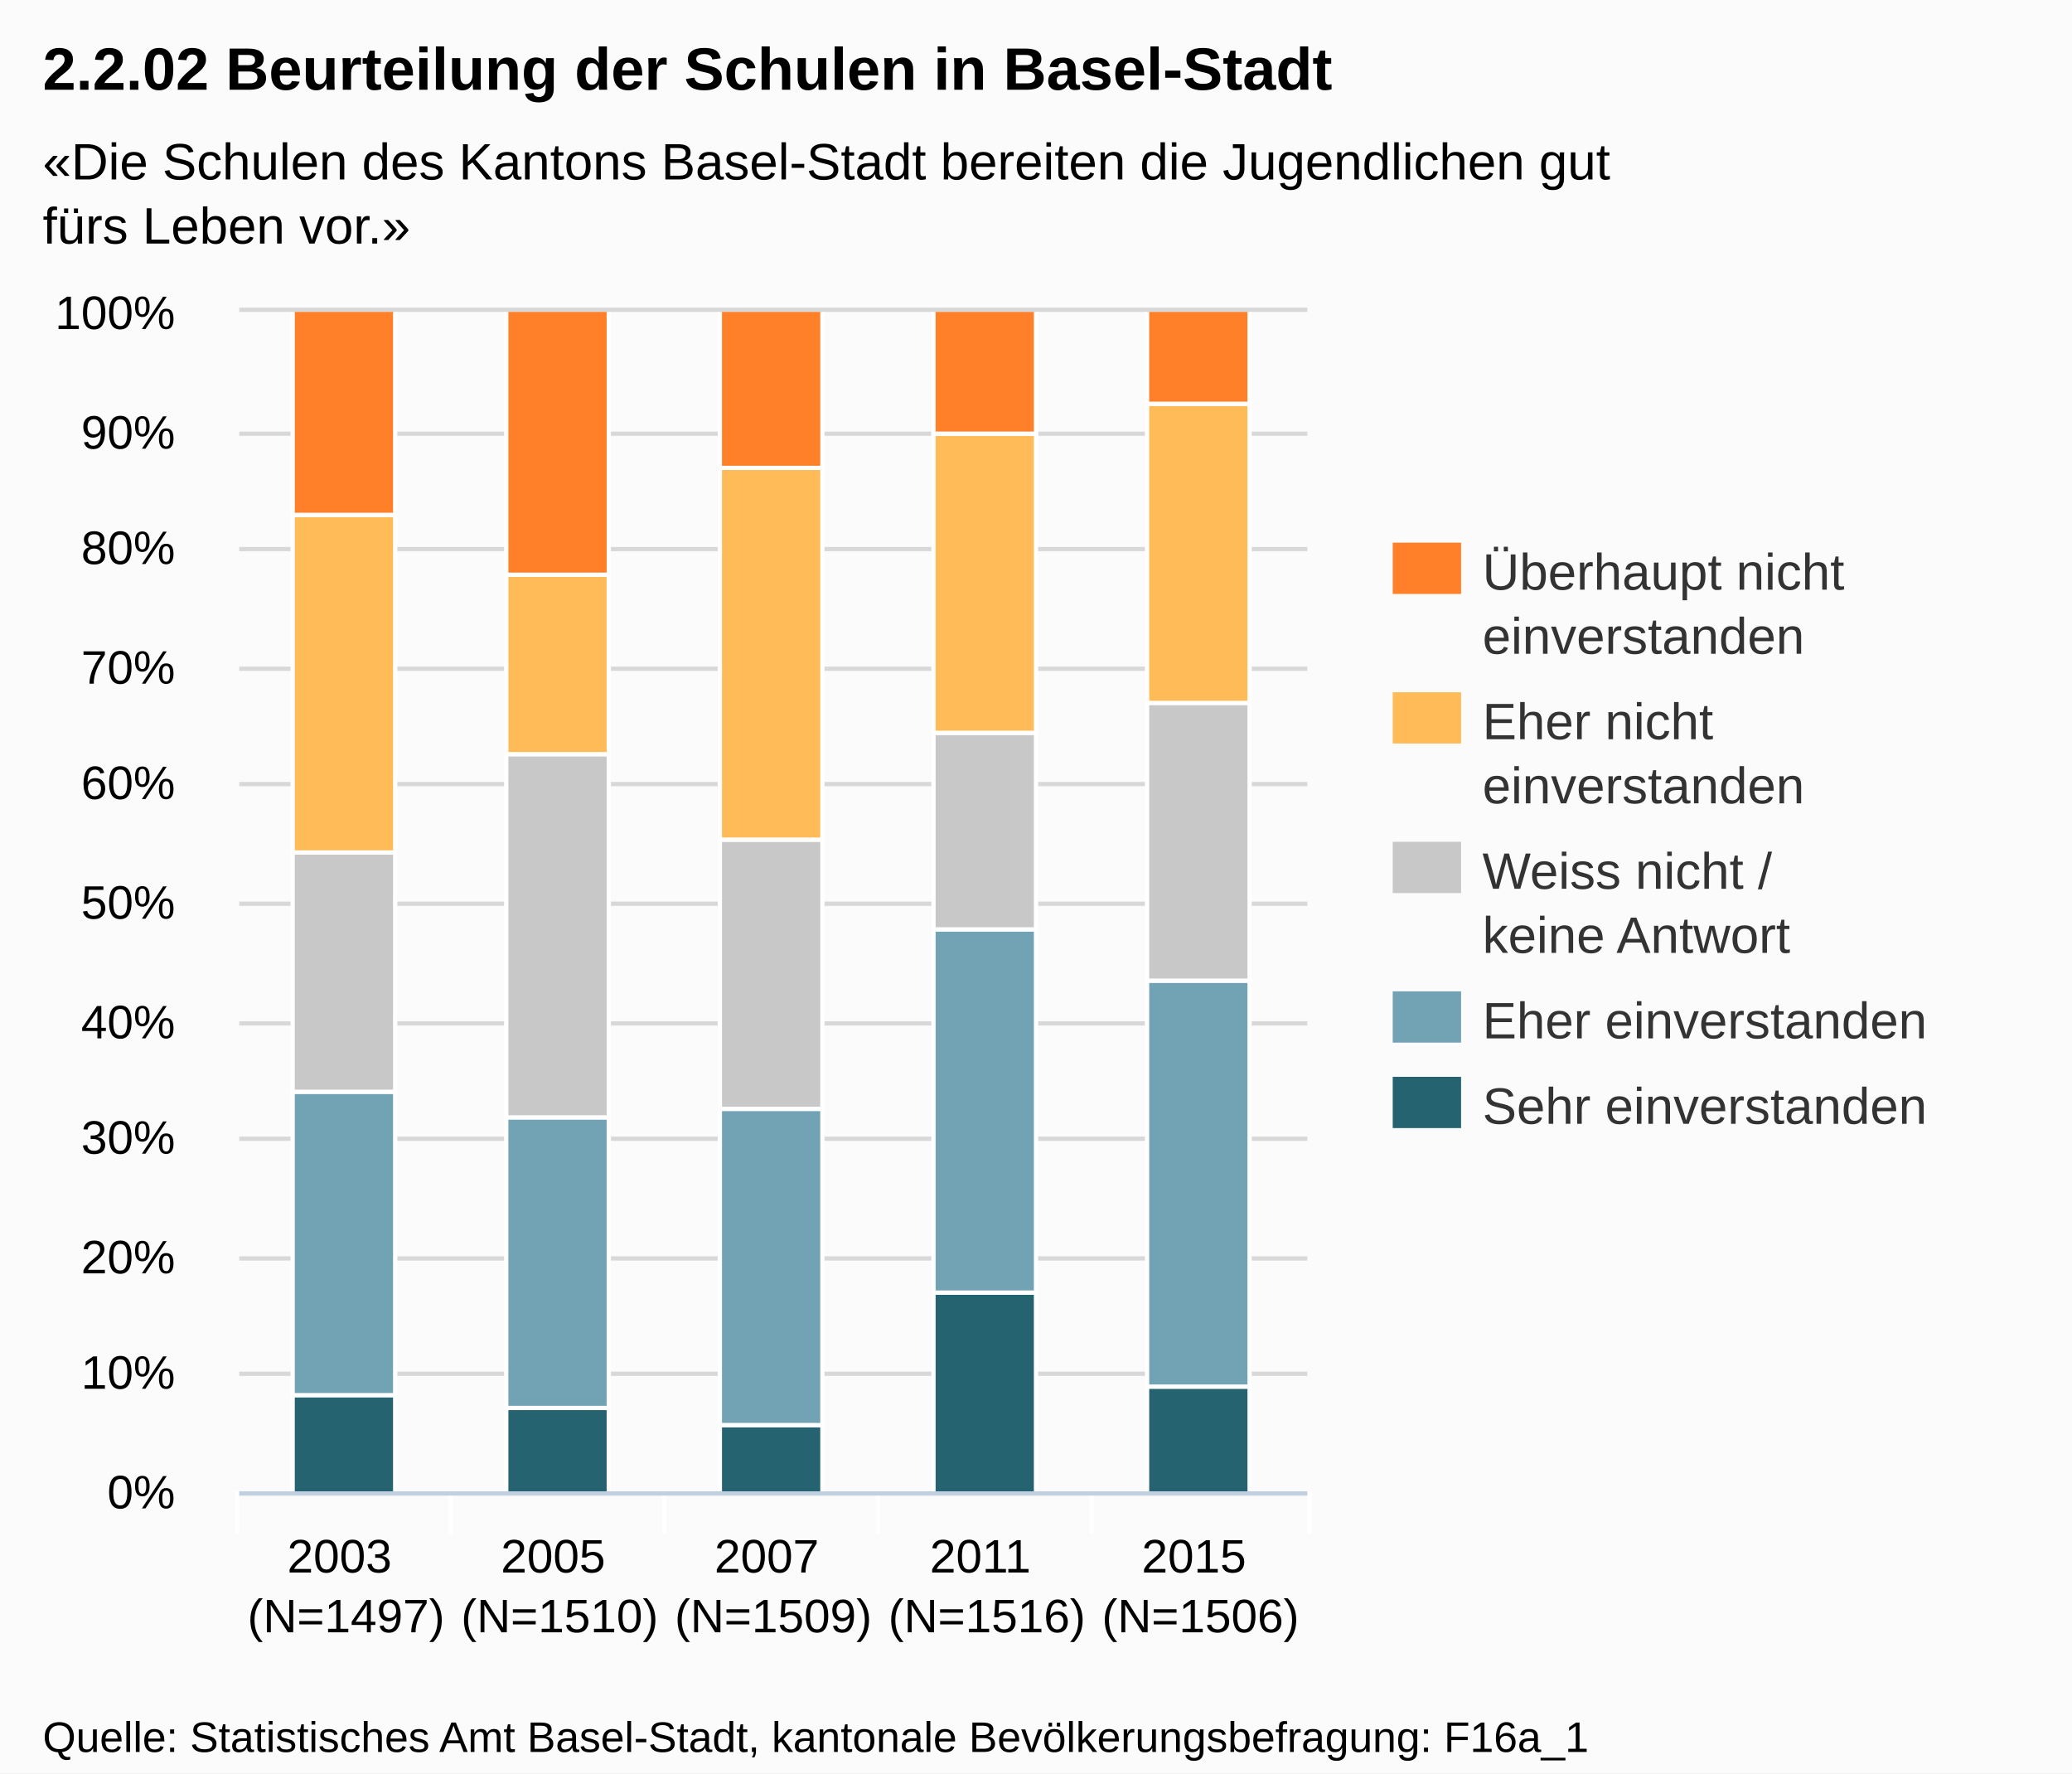
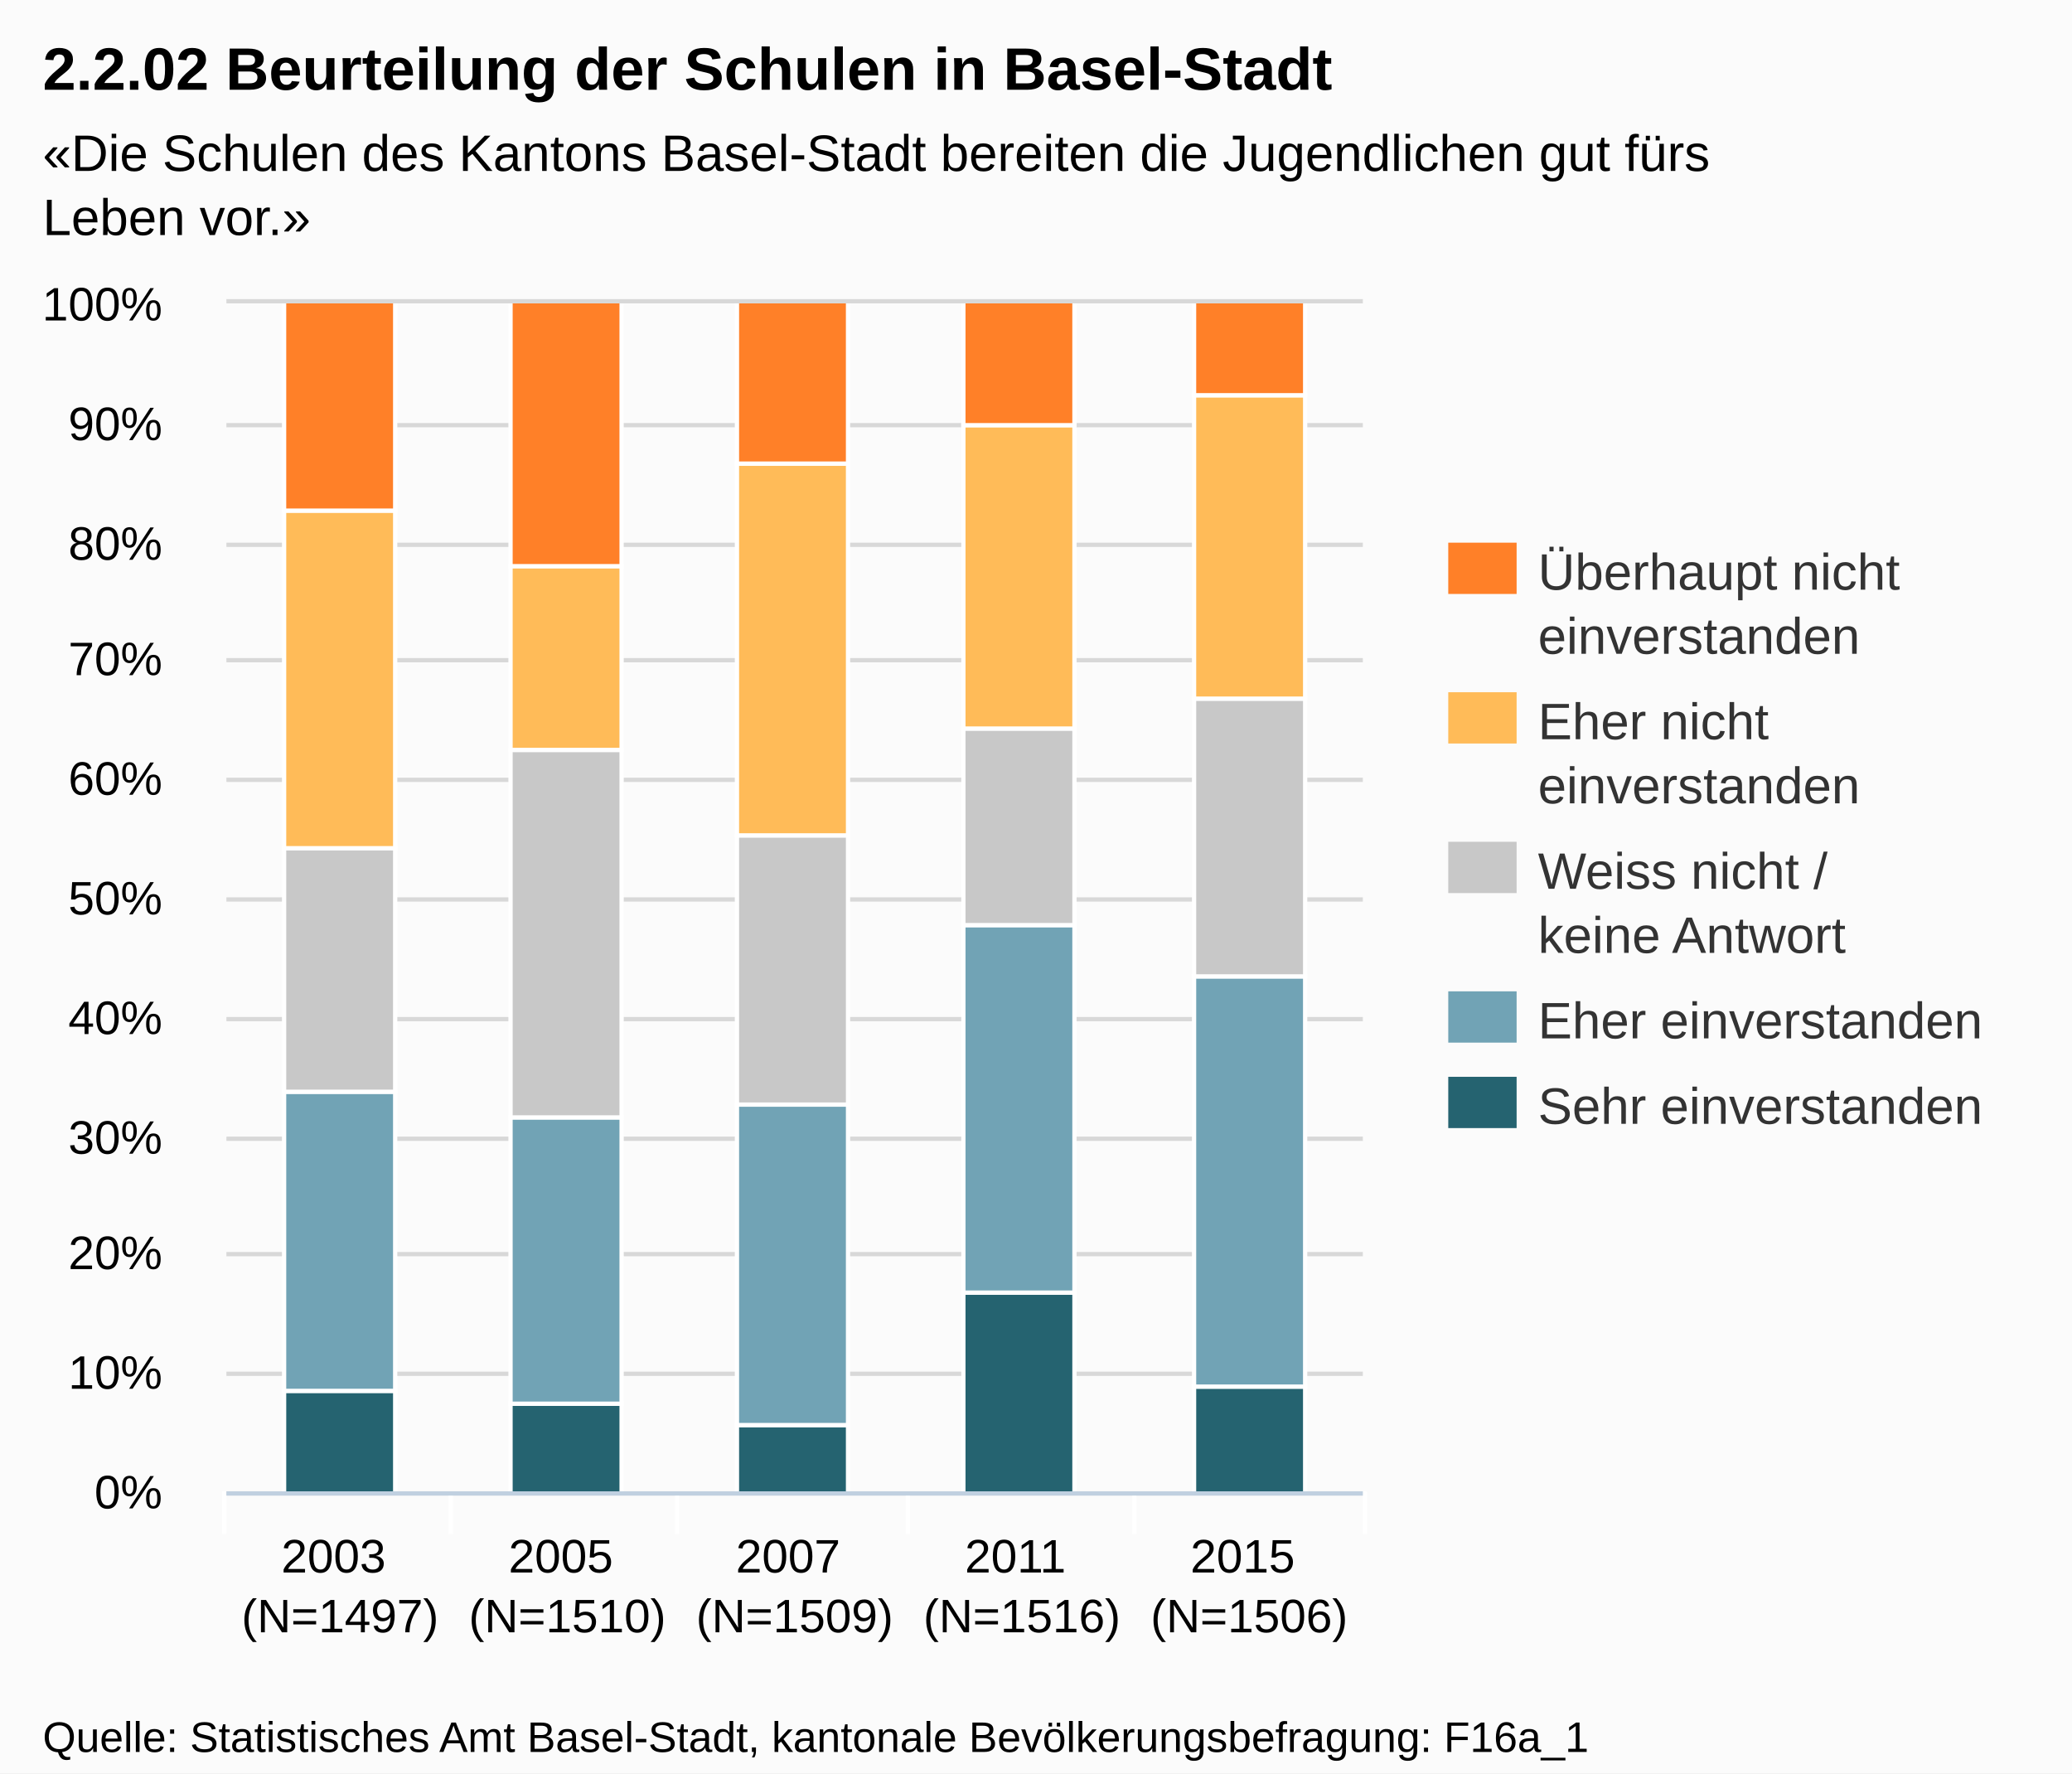
<svg xmlns="http://www.w3.org/2000/svg" version="1.1" style="font-family:Arial;font-size:12px;" width="485" height="415">
  <defs>
    <clipPath id="highcharts-1">
-       <rect x="0" y="0" width="250" height="276" />
+       <rect x="0" y="0" width="266" height="278" />
    </clipPath>
  </defs>
  <rect x="0" y="0" width="485" height="415" fill="#fbfbfb" class=" highcharts-background" />
  <g class="highcharts-grid" />
  <g class="highcharts-grid">
-     <path fill="none" d="M 56 349.5 L 306 349.5" stroke="#D8D8D8" stroke-width="1" opacity="1" />
-     <path fill="none" d="M 56 321.5 L 306 321.5" stroke="#D8D8D8" stroke-width="1" opacity="1" />
-     <path fill="none" d="M 56 294.5 L 306 294.5" stroke="#D8D8D8" stroke-width="1" opacity="1" />
-     <path fill="none" d="M 56 266.5 L 306 266.5" stroke="#D8D8D8" stroke-width="1" opacity="1" />
-     <path fill="none" d="M 56 239.5 L 306 239.5" stroke="#D8D8D8" stroke-width="1" opacity="1" />
-     <path fill="none" d="M 56 211.5 L 306 211.5" stroke="#D8D8D8" stroke-width="1" opacity="1" />
-     <path fill="none" d="M 56 183.5 L 306 183.5" stroke="#D8D8D8" stroke-width="1" opacity="1" />
-     <path fill="none" d="M 56 156.5 L 306 156.5" stroke="#D8D8D8" stroke-width="1" opacity="1" />
-     <path fill="none" d="M 56 128.5 L 306 128.5" stroke="#D8D8D8" stroke-width="1" opacity="1" />
-     <path fill="none" d="M 56 101.5 L 306 101.5" stroke="#D8D8D8" stroke-width="1" opacity="1" />
-     <path fill="none" d="M 56 72.5 L 306 72.5" stroke="#D8D8D8" stroke-width="1" opacity="1" />
+     <path fill="none" d="M 53 349.5 L 319 349.5" stroke="#D8D8D8" stroke-width="1" opacity="1" />
+     <path fill="none" d="M 53 321.5 L 319 321.5" stroke="#D8D8D8" stroke-width="1" opacity="1" />
+     <path fill="none" d="M 53 293.5 L 319 293.5" stroke="#D8D8D8" stroke-width="1" opacity="1" />
+     <path fill="none" d="M 53 266.5 L 319 266.5" stroke="#D8D8D8" stroke-width="1" opacity="1" />
+     <path fill="none" d="M 53 238.5 L 319 238.5" stroke="#D8D8D8" stroke-width="1" opacity="1" />
+     <path fill="none" d="M 53 210.5 L 319 210.5" stroke="#D8D8D8" stroke-width="1" opacity="1" />
+     <path fill="none" d="M 53 182.5 L 319 182.5" stroke="#D8D8D8" stroke-width="1" opacity="1" />
+     <path fill="none" d="M 53 154.5 L 319 154.5" stroke="#D8D8D8" stroke-width="1" opacity="1" />
+     <path fill="none" d="M 53 127.5 L 319 127.5" stroke="#D8D8D8" stroke-width="1" opacity="1" />
+     <path fill="none" d="M 53 99.5 L 319 99.5" stroke="#D8D8D8" stroke-width="1" opacity="1" />
+     <path fill="none" d="M 53 70.5 L 319 70.5" stroke="#D8D8D8" stroke-width="1" opacity="1" />
  </g>
  <g class="highcharts-axis">
    <path fill="none" d="M 105.5 349 L 105.5 359" stroke="#FFFFFF" stroke-width="1" opacity="1" />
-     <path fill="none" d="M 155.5 349 L 155.5 359" stroke="#FFFFFF" stroke-width="1" opacity="1" />
-     <path fill="none" d="M 205.5 349 L 205.5 359" stroke="#FFFFFF" stroke-width="1" opacity="1" />
-     <path fill="none" d="M 255.5 349 L 255.5 359" stroke="#FFFFFF" stroke-width="1" opacity="1" />
-     <path fill="none" d="M 306.5 349 L 306.5 359" stroke="#FFFFFF" stroke-width="1" opacity="1" />
-     <path fill="none" d="M 55.5 349 L 55.5 359" stroke="#FFFFFF" stroke-width="1" opacity="1" />
-     <path fill="none" d="M 56 349.5 L 306 349.5" stroke="#C0D0E0" stroke-width="1" />
+     <path fill="none" d="M 158.5 349 L 158.5 359" stroke="#FFFFFF" stroke-width="1" opacity="1" />
+     <path fill="none" d="M 212.5 349 L 212.5 359" stroke="#FFFFFF" stroke-width="1" opacity="1" />
+     <path fill="none" d="M 265.5 349 L 265.5 359" stroke="#FFFFFF" stroke-width="1" opacity="1" />
+     <path fill="none" d="M 319.5 349 L 319.5 359" stroke="#FFFFFF" stroke-width="1" opacity="1" />
+     <path fill="none" d="M 52.5 349 L 52.5 359" stroke="#FFFFFF" stroke-width="1" opacity="1" />
+     <path fill="none" d="M 53 349.5 L 319 349.5" stroke="#C0D0E0" stroke-width="1" />
  </g>
  <g class="highcharts-axis" />
  <g class="highcharts-series-group">
-     <g class="highcharts-series highcharts-series-0 highcharts-tracker" transform="translate(56,73) scale(1 1)" style="" clip-path="url(#highcharts-1)">
-       <rect x="12.5" y="253.5" width="24" height="23" stroke="#FFFFFF" stroke-width="1" fill="#256370" rx="0" ry="0" />
-       <rect x="62.5" y="256.5" width="24" height="20" stroke="#FFFFFF" stroke-width="1" fill="#256370" rx="0" ry="0" />
-       <rect x="112.5" y="260.5" width="24" height="16" stroke="#FFFFFF" stroke-width="1" fill="#256370" rx="0" ry="0" />
-       <rect x="162.5" y="229.5" width="24" height="47" stroke="#FFFFFF" stroke-width="1" fill="#256370" rx="0" ry="0" />
-       <rect x="212.5" y="251.5" width="24" height="25" stroke="#FFFFFF" stroke-width="1" fill="#256370" rx="0" ry="0" />
+     <g class="highcharts-series highcharts-series-0 highcharts-tracker" transform="translate(53,71) scale(1 1)" style="" clip-path="url(#highcharts-1)">
+       <rect x="13.5" y="254.5" width="26" height="24" stroke="#FFFFFF" stroke-width="1" fill="#256370" rx="0" ry="0" />
+       <rect x="66.5" y="257.5" width="26" height="21" stroke="#FFFFFF" stroke-width="1" fill="#256370" rx="0" ry="0" />
+       <rect x="119.5" y="262.5" width="26" height="16" stroke="#FFFFFF" stroke-width="1" fill="#256370" rx="0" ry="0" />
+       <rect x="172.5" y="231.5" width="26" height="47" stroke="#FFFFFF" stroke-width="1" fill="#256370" rx="0" ry="0" />
+       <rect x="226.5" y="253.5" width="26" height="25" stroke="#FFFFFF" stroke-width="1" fill="#256370" rx="0" ry="0" />
    </g>
-     <g class="highcharts-markers highcharts-series-0" transform="translate(56,73) scale(1 1)" clip-path="none" />
-     <g class="highcharts-series highcharts-series-1 highcharts-tracker" transform="translate(56,73) scale(1 1)" style="" clip-path="url(#highcharts-1)">
-       <rect x="12.5" y="182.5" width="24" height="71" stroke="#FFFFFF" stroke-width="1" fill="#71A3B5" rx="0" ry="0" />
-       <rect x="62.5" y="188.5" width="24" height="68" stroke="#FFFFFF" stroke-width="1" fill="#71A3B5" rx="0" ry="0" />
-       <rect x="112.5" y="186.5" width="24" height="74" stroke="#FFFFFF" stroke-width="1" fill="#71A3B5" rx="0" ry="0" />
-       <rect x="162.5" y="144.5" width="24" height="85" stroke="#FFFFFF" stroke-width="1" fill="#71A3B5" rx="0" ry="0" />
-       <rect x="212.5" y="156.5" width="24" height="95" stroke="#FFFFFF" stroke-width="1" fill="#71A3B5" rx="0" ry="0" />
+     <g class="highcharts-markers highcharts-series-0" transform="translate(53,71) scale(1 1)" clip-path="none" />
+     <g class="highcharts-series highcharts-series-1 highcharts-tracker" transform="translate(53,71) scale(1 1)" style="" clip-path="url(#highcharts-1)">
+       <rect x="13.5" y="184.5" width="26" height="70" stroke="#FFFFFF" stroke-width="1" fill="#71A3B5" rx="0" ry="0" />
+       <rect x="66.5" y="190.5" width="26" height="67" stroke="#FFFFFF" stroke-width="1" fill="#71A3B5" rx="0" ry="0" />
+       <rect x="119.5" y="187.5" width="26" height="75" stroke="#FFFFFF" stroke-width="1" fill="#71A3B5" rx="0" ry="0" />
+       <rect x="172.5" y="145.5" width="26" height="86" stroke="#FFFFFF" stroke-width="1" fill="#71A3B5" rx="0" ry="0" />
+       <rect x="226.5" y="157.5" width="26" height="96" stroke="#FFFFFF" stroke-width="1" fill="#71A3B5" rx="0" ry="0" />
    </g>
-     <g class="highcharts-markers highcharts-series-1" transform="translate(56,73) scale(1 1)" clip-path="none" />
-     <g class="highcharts-series highcharts-series-2 highcharts-tracker" transform="translate(56,73) scale(1 1)" style="" clip-path="url(#highcharts-1)">
-       <rect x="12.5" y="126.5" width="24" height="56" stroke="#FFFFFF" stroke-width="1" fill="#C8C8C8" rx="0" ry="0" />
-       <rect x="62.5" y="103.5" width="24" height="85" stroke="#FFFFFF" stroke-width="1" fill="#C8C8C8" rx="0" ry="0" />
-       <rect x="112.5" y="123.5" width="24" height="63" stroke="#FFFFFF" stroke-width="1" fill="#C8C8C8" rx="0" ry="0" />
-       <rect x="162.5" y="98.5" width="24" height="46" stroke="#FFFFFF" stroke-width="1" fill="#C8C8C8" rx="0" ry="0" />
-       <rect x="212.5" y="91.5" width="24" height="65" stroke="#FFFFFF" stroke-width="1" fill="#C8C8C8" rx="0" ry="0" />
+     <g class="highcharts-markers highcharts-series-1" transform="translate(53,71) scale(1 1)" clip-path="none" />
+     <g class="highcharts-series highcharts-series-2 highcharts-tracker" transform="translate(53,71) scale(1 1)" style="" clip-path="url(#highcharts-1)">
+       <rect x="13.5" y="127.5" width="26" height="57" stroke="#FFFFFF" stroke-width="1" fill="#C8C8C8" rx="0" ry="0" />
+       <rect x="66.5" y="104.5" width="26" height="86" stroke="#FFFFFF" stroke-width="1" fill="#C8C8C8" rx="0" ry="0" />
+       <rect x="119.5" y="124.5" width="26" height="63" stroke="#FFFFFF" stroke-width="1" fill="#C8C8C8" rx="0" ry="0" />
+       <rect x="172.5" y="99.5" width="26" height="46" stroke="#FFFFFF" stroke-width="1" fill="#C8C8C8" rx="0" ry="0" />
+       <rect x="226.5" y="92.5" width="26" height="65" stroke="#FFFFFF" stroke-width="1" fill="#C8C8C8" rx="0" ry="0" />
    </g>
-     <g class="highcharts-markers highcharts-series-2" transform="translate(56,73) scale(1 1)" clip-path="none" />
-     <g class="highcharts-series highcharts-series-3 highcharts-tracker" transform="translate(56,73) scale(1 1)" style="" clip-path="url(#highcharts-1)">
-       <rect x="12.5" y="47.5" width="24" height="79" stroke="#FFFFFF" stroke-width="1" fill="#FFBB58" rx="0" ry="0" />
-       <rect x="62.5" y="61.5" width="24" height="42" stroke="#FFFFFF" stroke-width="1" fill="#FFBB58" rx="0" ry="0" />
-       <rect x="112.5" y="36.5" width="24" height="87" stroke="#FFFFFF" stroke-width="1" fill="#FFBB58" rx="0" ry="0" />
-       <rect x="162.5" y="28.5" width="24" height="70" stroke="#FFFFFF" stroke-width="1" fill="#FFBB58" rx="0" ry="0" />
-       <rect x="212.5" y="21.5" width="24" height="70" stroke="#FFFFFF" stroke-width="1" fill="#FFBB58" rx="0" ry="0" />
+     <g class="highcharts-markers highcharts-series-2" transform="translate(53,71) scale(1 1)" clip-path="none" />
+     <g class="highcharts-series highcharts-series-3 highcharts-tracker" transform="translate(53,71) scale(1 1)" style="" clip-path="url(#highcharts-1)">
+       <rect x="13.5" y="48.5" width="26" height="79" stroke="#FFFFFF" stroke-width="1" fill="#FFBB58" rx="0" ry="0" />
+       <rect x="66.5" y="61.5" width="26" height="43" stroke="#FFFFFF" stroke-width="1" fill="#FFBB58" rx="0" ry="0" />
+       <rect x="119.5" y="37.5" width="26" height="87" stroke="#FFFFFF" stroke-width="1" fill="#FFBB58" rx="0" ry="0" />
+       <rect x="172.5" y="28.5" width="26" height="71" stroke="#FFFFFF" stroke-width="1" fill="#FFBB58" rx="0" ry="0" />
+       <rect x="226.5" y="21.5" width="26" height="71" stroke="#FFFFFF" stroke-width="1" fill="#FFBB58" rx="0" ry="0" />
    </g>
-     <g class="highcharts-markers highcharts-series-3" transform="translate(56,73) scale(1 1)" clip-path="none" />
-     <g class="highcharts-series highcharts-series-4 highcharts-tracker" transform="translate(56,73) scale(1 1)" style="" clip-path="url(#highcharts-1)">
-       <rect x="12.5" y="-0.5" width="24" height="48" stroke="#FFFFFF" stroke-width="1" fill="#FF8028" rx="0" ry="0" />
-       <rect x="62.5" y="-0.5" width="24" height="62" stroke="#FFFFFF" stroke-width="1" fill="#FF8028" rx="0" ry="0" />
-       <rect x="112.5" y="-0.5" width="24" height="37" stroke="#FFFFFF" stroke-width="1" fill="#FF8028" rx="0" ry="0" />
-       <rect x="162.5" y="-0.5" width="24" height="29" stroke="#FFFFFF" stroke-width="1" fill="#FF8028" rx="0" ry="0" />
-       <rect x="212.5" y="-0.5" width="24" height="22" stroke="#FFFFFF" stroke-width="1" fill="#FF8028" rx="0" ry="0" />
+     <g class="highcharts-markers highcharts-series-3" transform="translate(53,71) scale(1 1)" clip-path="none" />
+     <g class="highcharts-series highcharts-series-4 highcharts-tracker" transform="translate(53,71) scale(1 1)" style="" clip-path="url(#highcharts-1)">
+       <rect x="13.5" y="-0.5" width="26" height="49" stroke="#FFFFFF" stroke-width="1" fill="#FF8028" rx="0" ry="0" />
+       <rect x="66.5" y="-0.5" width="26" height="62" stroke="#FFFFFF" stroke-width="1" fill="#FF8028" rx="0" ry="0" />
+       <rect x="119.5" y="-0.5" width="26" height="38" stroke="#FFFFFF" stroke-width="1" fill="#FF8028" rx="0" ry="0" />
+       <rect x="172.5" y="-0.5" width="26" height="29" stroke="#FFFFFF" stroke-width="1" fill="#FF8028" rx="0" ry="0" />
+       <rect x="226.5" y="-0.5" width="26" height="22" stroke="#FFFFFF" stroke-width="1" fill="#FF8028" rx="0" ry="0" />
    </g>
-     <g class="highcharts-markers highcharts-series-4" transform="translate(56,73) scale(1 1)" clip-path="none" />
+     <g class="highcharts-markers highcharts-series-4" transform="translate(53,71) scale(1 1)" clip-path="none" />
  </g>
  <text x="10" text-anchor="start" class="highcharts-title" style="color:#000000;font-size:14px;font-weight:bold;fill:#000000;width:421px;" y="21">
    <tspan>2.2.02 Beurteilung der Schulen in Basel-Stadt</tspan>
  </text>
-   <text x="10" text-anchor="start" class="highcharts-subtitle" style="color:#000000;font-size:12px;fill:#000000;width:421px;" y="42">
-     <tspan>«Die Schulen des Kantons Basel-Stadt bereiten die Jugendlichen gut</tspan>
-     <tspan dy="15" x="10">fürs Leben vor.»</tspan>
+   <text x="10" text-anchor="start" class="highcharts-subtitle" style="color:#000000;font-size:12px;fill:#000000;width:421px;" y="40">
+     <tspan>«Die Schulen des Kantons Basel-Stadt bereiten die Jugendlichen gut fürs</tspan>
+     <tspan dy="15" x="10">Leben vor.»</tspan>
  </text>
-   <g class="highcharts-legend" transform="translate(318,120)">
+   <g class="highcharts-legend" transform="translate(331,120)">
    <g>
      <g>
        <g class="highcharts-legend-item" transform="translate(8,3)">
          <text x="21" style="color:#333333;font-size:12px;font-weight:normal;cursor:pointer;fill:#333333;" text-anchor="start" y="15">
            <tspan>Überhaupt nicht</tspan>
            <tspan x="21" dy="15">einverstanden</tspan>
          </text>
          <rect x="0" y="4" width="16" height="12" fill="#FF8028" />
        </g>
        <g class="highcharts-legend-item" transform="translate(8,38)">
          <text x="21" y="15" style="color:#333333;font-size:12px;font-weight:normal;cursor:pointer;fill:#333333;" text-anchor="start">
            <tspan>Eher nicht</tspan>
            <tspan x="21" dy="15">einverstanden</tspan>
          </text>
          <rect x="0" y="4" width="16" height="12" fill="#FFBB58" />
        </g>
        <g class="highcharts-legend-item" transform="translate(8,73)">
          <text x="21" y="15" style="color:#333333;font-size:12px;font-weight:normal;cursor:pointer;fill:#333333;" text-anchor="start">
            <tspan>Weiss nicht /</tspan>
            <tspan x="21" dy="15">keine Antwort</tspan>
          </text>
          <rect x="0" y="4" width="16" height="12" fill="#C8C8C8" />
        </g>
        <g class="highcharts-legend-item" transform="translate(8,108)">
          <text x="21" y="15" style="color:#333333;font-size:12px;font-weight:normal;cursor:pointer;fill:#333333;" text-anchor="start">
            <tspan>Eher einverstanden</tspan>
          </text>
          <rect x="0" y="4" width="16" height="12" fill="#71A3B5" />
        </g>
        <g class="highcharts-legend-item" transform="translate(8,128)">
          <text x="21" y="15" style="color:#333333;font-size:12px;font-weight:normal;cursor:pointer;fill:#333333;" text-anchor="start">
            <tspan>Sehr einverstanden</tspan>
          </text>
          <rect x="0" y="4" width="16" height="12" fill="#256370" />
        </g>
      </g>
    </g>
  </g>
  <g class="highcharts-axis-labels highcharts-xaxis-labels">
-     <text x="81" style="color:#000000;cursor:default;font-size:11px;fill:#000000;width:50;text-overflow:ellipsis;" text-anchor="middle" transform="translate(0,0)" y="368" opacity="1">
+     <text x="79.6" style="color:#000000;cursor:default;font-size:11px;fill:#000000;" text-anchor="middle" transform="translate(0,0)" y="368" opacity="1">
      <tspan>2003</tspan>
-       <tspan x="81" dy="14">(N=1497)</tspan>
+       <tspan x="79.6" dy="14">(N=1497)</tspan>
    </text>
-     <text x="131" style="color:#000000;cursor:default;font-size:11px;fill:#000000;width:50;text-overflow:ellipsis;" text-anchor="middle" transform="translate(0,0)" y="368" opacity="1">
+     <text x="132.8" style="color:#000000;cursor:default;font-size:11px;fill:#000000;" text-anchor="middle" transform="translate(0,0)" y="368" opacity="1">
      <tspan>2005</tspan>
-       <tspan x="131" dy="14">(N=1510)</tspan>
+       <tspan x="132.8" dy="14">(N=1510)</tspan>
    </text>
-     <text x="181" style="color:#000000;cursor:default;font-size:11px;fill:#000000;width:50;text-overflow:ellipsis;" text-anchor="middle" transform="translate(0,0)" y="368" opacity="1">
+     <text x="186" style="color:#000000;cursor:default;font-size:11px;fill:#000000;" text-anchor="middle" transform="translate(0,0)" y="368" opacity="1">
      <tspan>2007</tspan>
-       <tspan x="181" dy="14">(N=1509)</tspan>
+       <tspan x="186" dy="14">(N=1509)</tspan>
    </text>
-     <text x="231" style="color:#000000;cursor:default;font-size:11px;fill:#000000;width:50;text-overflow:ellipsis;" text-anchor="middle" transform="translate(0,0)" y="368" opacity="1">
+     <text x="239.2" style="color:#000000;cursor:default;font-size:11px;fill:#000000;" text-anchor="middle" transform="translate(0,0)" y="368" opacity="1">
      <tspan>2011</tspan>
-       <tspan x="231" dy="14">(N=1516)</tspan>
+       <tspan x="239.2" dy="14">(N=1516)</tspan>
    </text>
-     <text x="281" style="color:#000000;cursor:default;font-size:11px;fill:#000000;width:50;text-overflow:ellipsis;" text-anchor="middle" transform="translate(0,0)" y="368" opacity="1">
+     <text x="292.4" style="color:#000000;cursor:default;font-size:11px;fill:#000000;" text-anchor="middle" transform="translate(0,0)" y="368" opacity="1">
      <tspan>2015</tspan>
-       <tspan x="281" dy="14">(N=1506)</tspan>
+       <tspan x="292.4" dy="14">(N=1506)</tspan>
    </text>
  </g>
  <g class="highcharts-axis-labels highcharts-yaxis-labels">
-     <text x="41" style="color:#000000;cursor:default;font-size:11px;fill:#000000;width:150px;text-overflow:clip;" text-anchor="end" transform="translate(0,0)" y="353" opacity="1">
+     <text x="38" style="color:#000000;cursor:default;font-size:11px;fill:#000000;width:150px;text-overflow:clip;" text-anchor="end" transform="translate(0,0)" y="353" opacity="1">
      <tspan>0%</tspan>
    </text>
-     <text x="41" style="color:#000000;cursor:default;font-size:11px;fill:#000000;width:150px;text-overflow:clip;" text-anchor="end" transform="translate(0,0)" y="325" opacity="1">
+     <text x="38" style="color:#000000;cursor:default;font-size:11px;fill:#000000;width:150px;text-overflow:clip;" text-anchor="end" transform="translate(0,0)" y="325" opacity="1">
      <tspan>10%</tspan>
    </text>
-     <text x="41" style="color:#000000;cursor:default;font-size:11px;fill:#000000;width:150px;text-overflow:clip;" text-anchor="end" transform="translate(0,0)" y="298" opacity="1">
+     <text x="38" style="color:#000000;cursor:default;font-size:11px;fill:#000000;width:150px;text-overflow:clip;" text-anchor="end" transform="translate(0,0)" y="297" opacity="1">
      <tspan>20%</tspan>
    </text>
-     <text x="41" style="color:#000000;cursor:default;font-size:11px;fill:#000000;width:150px;text-overflow:clip;" text-anchor="end" transform="translate(0,0)" y="270" opacity="1">
+     <text x="38" style="color:#000000;cursor:default;font-size:11px;fill:#000000;width:150px;text-overflow:clip;" text-anchor="end" transform="translate(0,0)" y="270" opacity="1">
      <tspan>30%</tspan>
    </text>
-     <text x="41" style="color:#000000;cursor:default;font-size:11px;fill:#000000;width:150px;text-overflow:clip;" text-anchor="end" transform="translate(0,0)" y="243" opacity="1">
+     <text x="38" style="color:#000000;cursor:default;font-size:11px;fill:#000000;width:150px;text-overflow:clip;" text-anchor="end" transform="translate(0,0)" y="242" opacity="1">
      <tspan>40%</tspan>
    </text>
-     <text x="41" style="color:#000000;cursor:default;font-size:11px;fill:#000000;width:150px;text-overflow:clip;" text-anchor="end" transform="translate(0,0)" y="215" opacity="1">
+     <text x="38" style="color:#000000;cursor:default;font-size:11px;fill:#000000;width:150px;text-overflow:clip;" text-anchor="end" transform="translate(0,0)" y="214" opacity="1">
      <tspan>50%</tspan>
    </text>
-     <text x="41" style="color:#000000;cursor:default;font-size:11px;fill:#000000;width:150px;text-overflow:clip;" text-anchor="end" transform="translate(0,0)" y="187" opacity="1">
+     <text x="38" style="color:#000000;cursor:default;font-size:11px;fill:#000000;width:150px;text-overflow:clip;" text-anchor="end" transform="translate(0,0)" y="186" opacity="1">
      <tspan>60%</tspan>
    </text>
-     <text x="41" style="color:#000000;cursor:default;font-size:11px;fill:#000000;width:150px;text-overflow:clip;" text-anchor="end" transform="translate(0,0)" y="160" opacity="1">
+     <text x="38" style="color:#000000;cursor:default;font-size:11px;fill:#000000;width:150px;text-overflow:clip;" text-anchor="end" transform="translate(0,0)" y="158" opacity="1">
      <tspan>70%</tspan>
    </text>
-     <text x="41" style="color:#000000;cursor:default;font-size:11px;fill:#000000;width:150px;text-overflow:clip;" text-anchor="end" transform="translate(0,0)" y="132" opacity="1">
+     <text x="38" style="color:#000000;cursor:default;font-size:11px;fill:#000000;width:150px;text-overflow:clip;" text-anchor="end" transform="translate(0,0)" y="131" opacity="1">
      <tspan>80%</tspan>
    </text>
-     <text x="41" style="color:#000000;cursor:default;font-size:11px;fill:#000000;width:150px;text-overflow:clip;" text-anchor="end" transform="translate(0,0)" y="105" opacity="1">
+     <text x="38" style="color:#000000;cursor:default;font-size:11px;fill:#000000;width:150px;text-overflow:clip;" text-anchor="end" transform="translate(0,0)" y="103" opacity="1">
      <tspan>90%</tspan>
    </text>
-     <text x="41" style="color:#000000;cursor:default;font-size:11px;fill:#000000;width:150px;text-overflow:clip;" text-anchor="end" transform="translate(0,0)" y="77" opacity="1">
+     <text x="38" style="color:#000000;cursor:default;font-size:11px;fill:#000000;width:150px;text-overflow:clip;" text-anchor="end" transform="translate(0,0)" y="75" opacity="1">
      <tspan>100%</tspan>
    </text>
  </g>
  <g class="highcharts-tooltip" style="cursor:default;padding:0;pointer-events:none;white-space:nowrap;" transform="translate(0,-9000000000)">
    <path fill="none" d="M 3.5 0.5 L 13.5 0.5 C 16.5 0.5 16.5 0.5 16.5 3.5 L 16.5 13.5 C 16.5 16.5 16.5 16.5 13.5 16.5 L 3.5 16.5 C 0.5 16.5 0.5 16.5 0.5 13.5 L 0.5 3.5 C 0.5 0.5 0.5 0.5 3.5 0.5" isShadow="true" stroke="black" stroke-width="5" transform="translate(1, 1)" opacity="0.05" />
    <path fill="none" d="M 3.5 0.5 L 13.5 0.5 C 16.5 0.5 16.5 0.5 16.5 3.5 L 16.5 13.5 C 16.5 16.5 16.5 16.5 13.5 16.5 L 3.5 16.5 C 0.5 16.5 0.5 16.5 0.5 13.5 L 0.5 3.5 C 0.5 0.5 0.5 0.5 3.5 0.5" isShadow="true" stroke="black" stroke-width="3" transform="translate(1, 1)" opacity="0.1" />
    <path fill="none" d="M 3.5 0.5 L 13.5 0.5 C 16.5 0.5 16.5 0.5 16.5 3.5 L 16.5 13.5 C 16.5 16.5 16.5 16.5 13.5 16.5 L 3.5 16.5 C 0.5 16.5 0.5 16.5 0.5 13.5 L 0.5 3.5 C 0.5 0.5 0.5 0.5 3.5 0.5" isShadow="true" stroke="black" stroke-width="1" transform="translate(1, 1)" opacity="0.15" />
    <path fill="rgba(249, 249, 249, .85)" d="M 3.5 0.5 L 13.5 0.5 C 16.5 0.5 16.5 0.5 16.5 3.5 L 16.5 13.5 C 16.5 16.5 16.5 16.5 13.5 16.5 L 3.5 16.5 C 0.5 16.5 0.5 16.5 0.5 13.5 L 0.5 3.5 C 0.5 0.5 0.5 0.5 3.5 0.5" />
    <text x="8" style="font-size:12px;color:#333333;fill:#333333;" y="20" />
  </g>
  <text x="10" text-anchor="start" style="cursor:default;color:#000000;font-size:10px;fill:#000000;" y="410">
    <tspan>Quelle: Statistisches Amt Basel-Stadt, kantonale Bevölkerungsbefragung: F16a_1</tspan>
  </text>
</svg>
